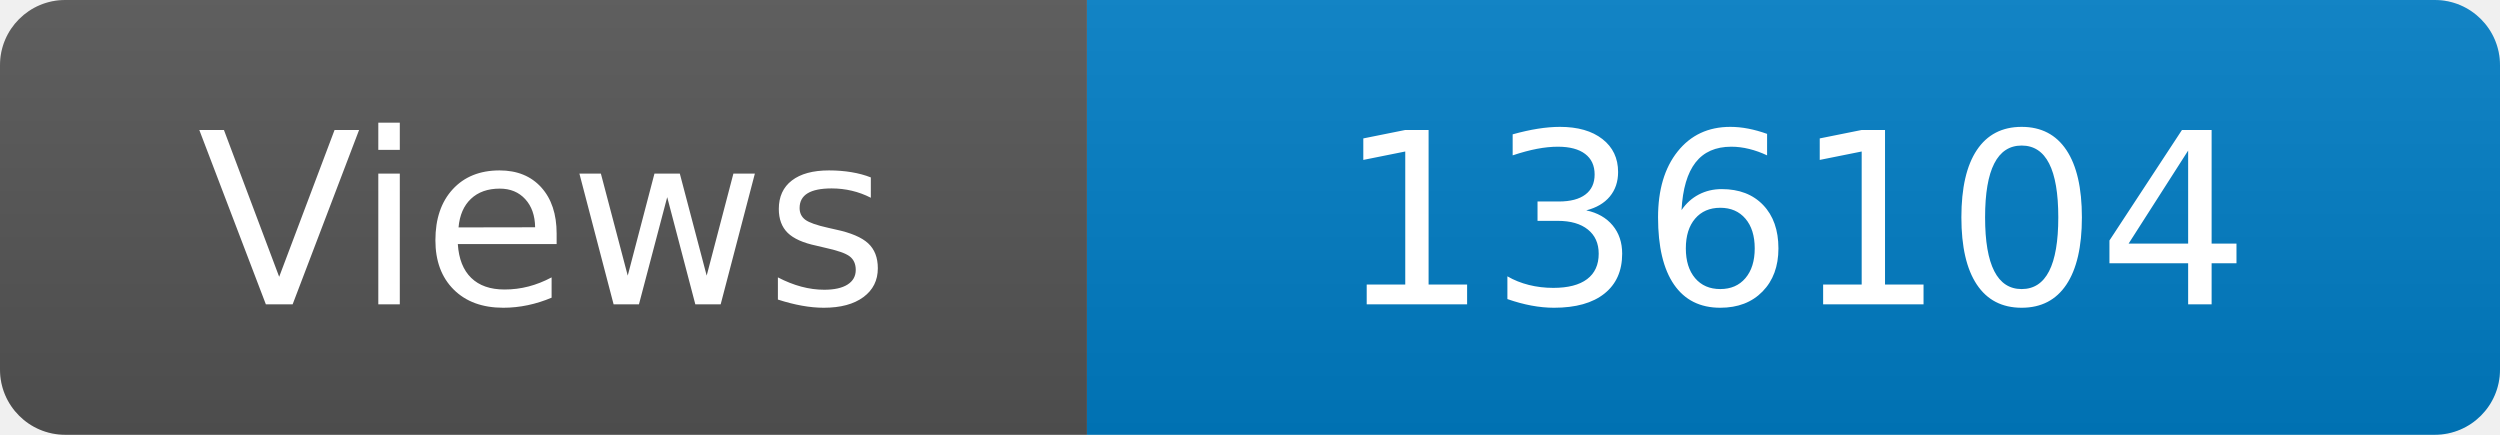
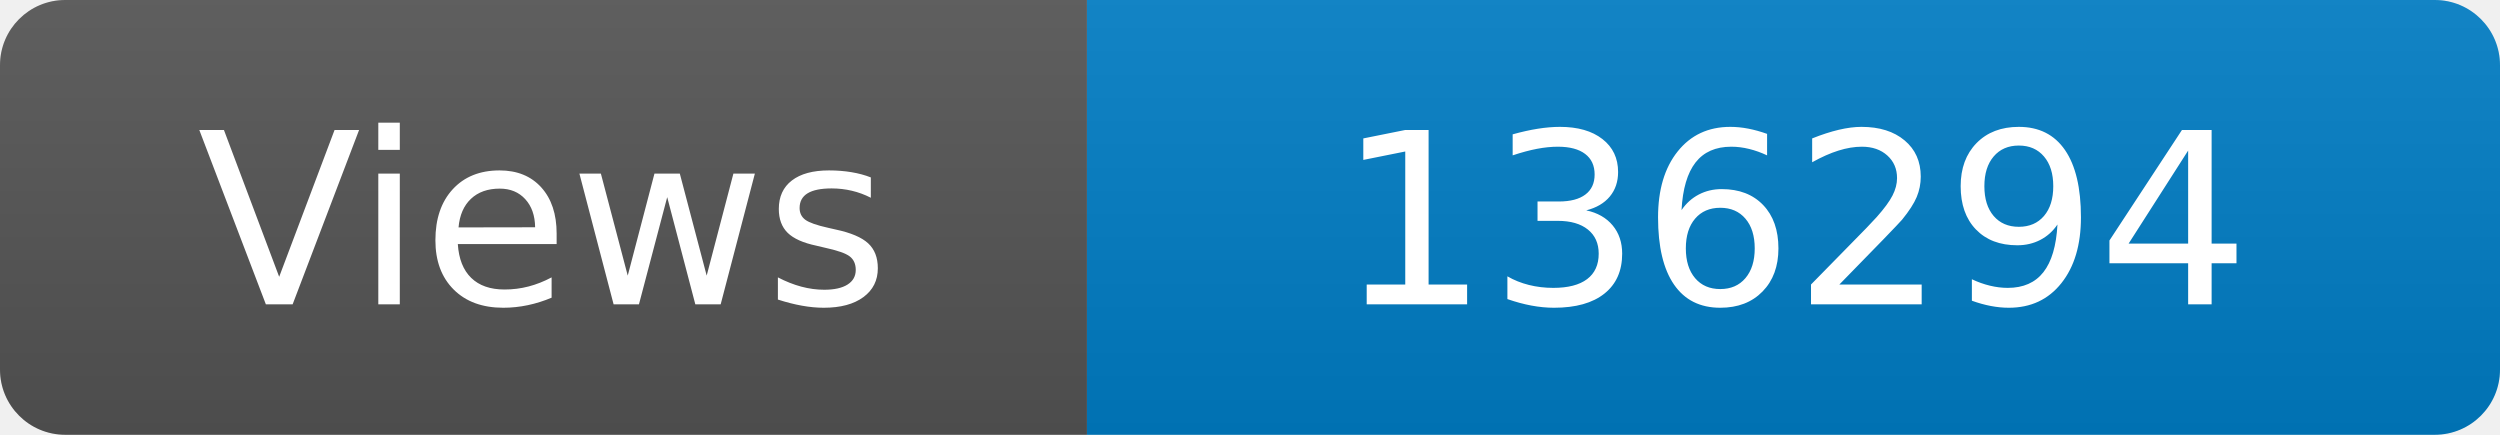
<svg xmlns="http://www.w3.org/2000/svg" width="115" height="20" role="img" aria-label="Maintained?: yes">
  <linearGradient id="s" x2="0" y2="100%">
    <stop offset="0" stop-color="#bbb" stop-opacity=".1" />
    <stop offset="1" stop-opacity=".1" />
  </linearGradient>
  <clipPath id="r">
    <rect width="115" height="20" rx="3" fill="#fff" />
  </clipPath>
  <g clip-path="url(#r)">
    <rect width="50" height="20" fill="#555" />
    <rect x="50" width="160" height="20" fill="#007ec6" />
    <rect width="115" height="20" fill="url(#s)" />
  </g>
  <g fill="#fff" text-anchor="middle" font-family="Verdana,Geneva,DejaVu Sans,sans-serif" font-size="110">
    <text x="250" y="140" transform="scale(.1)" fill="#fff">Views</text>
-     <text x="825" y="140" transform="scale(.1)" fill="#fff">136104</text>
+     <text x="825" y="140" transform="scale(.1)" fill="#fff">136294</text>
  </g>
</svg>
